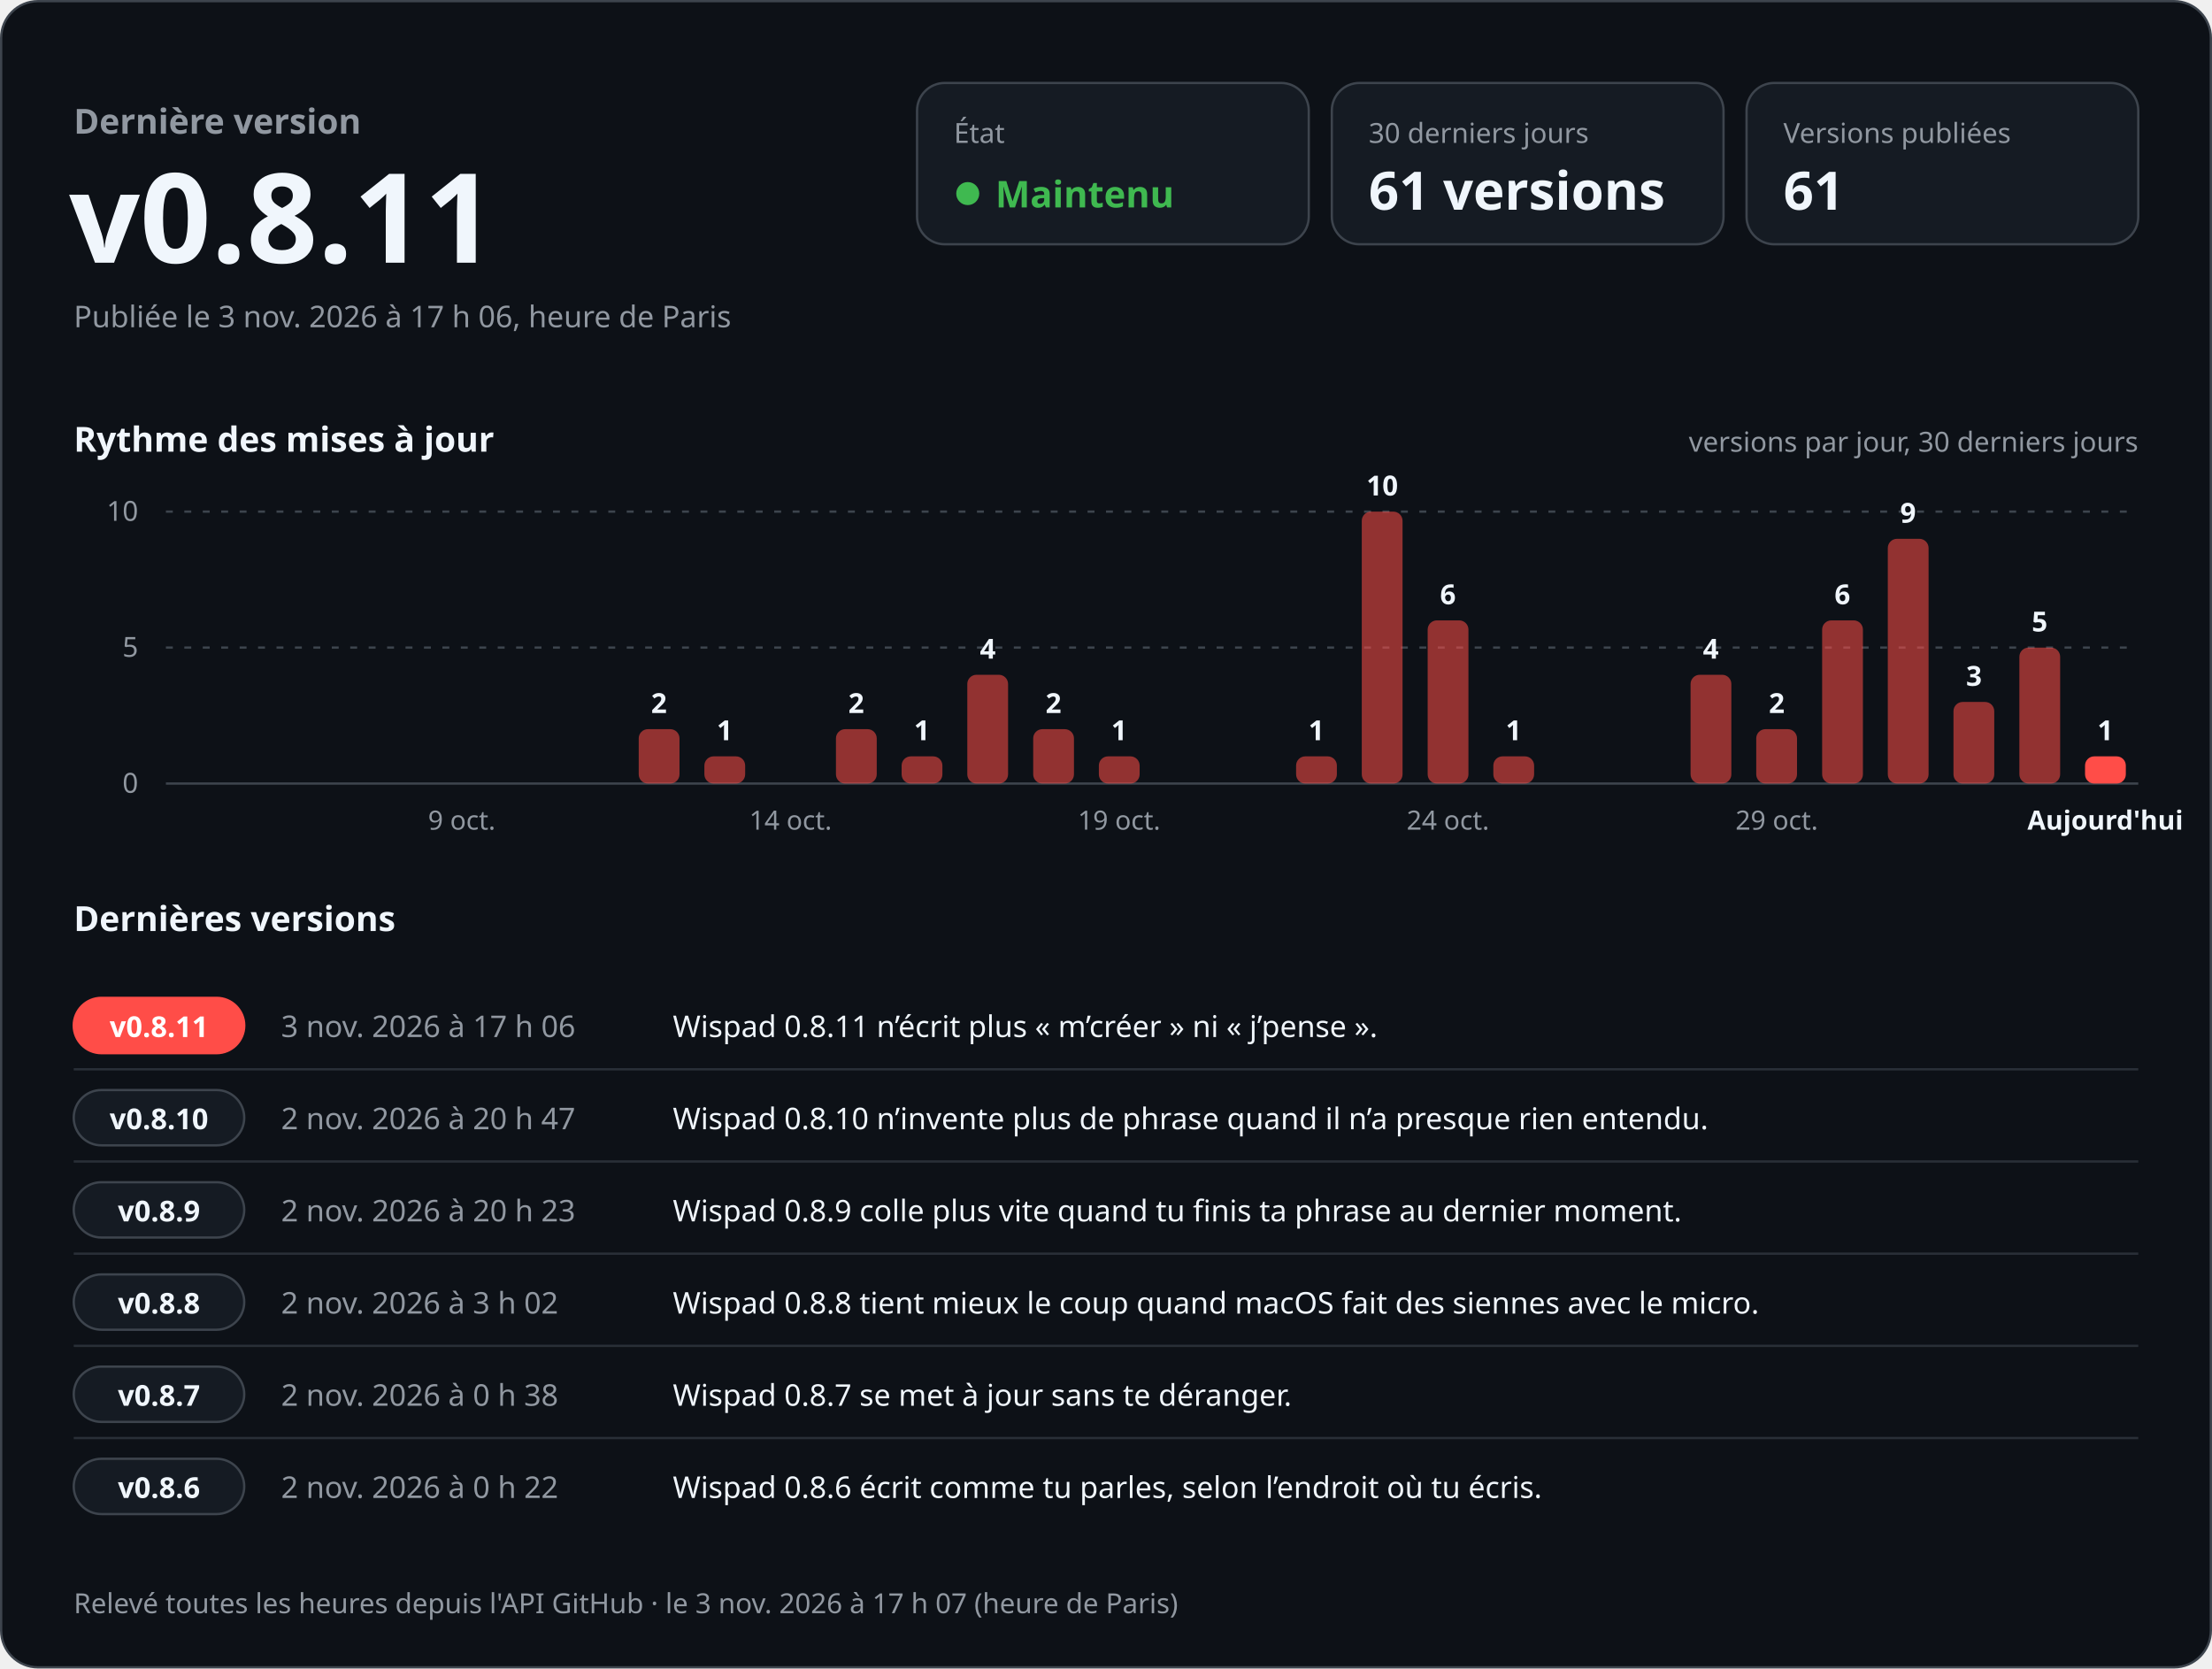
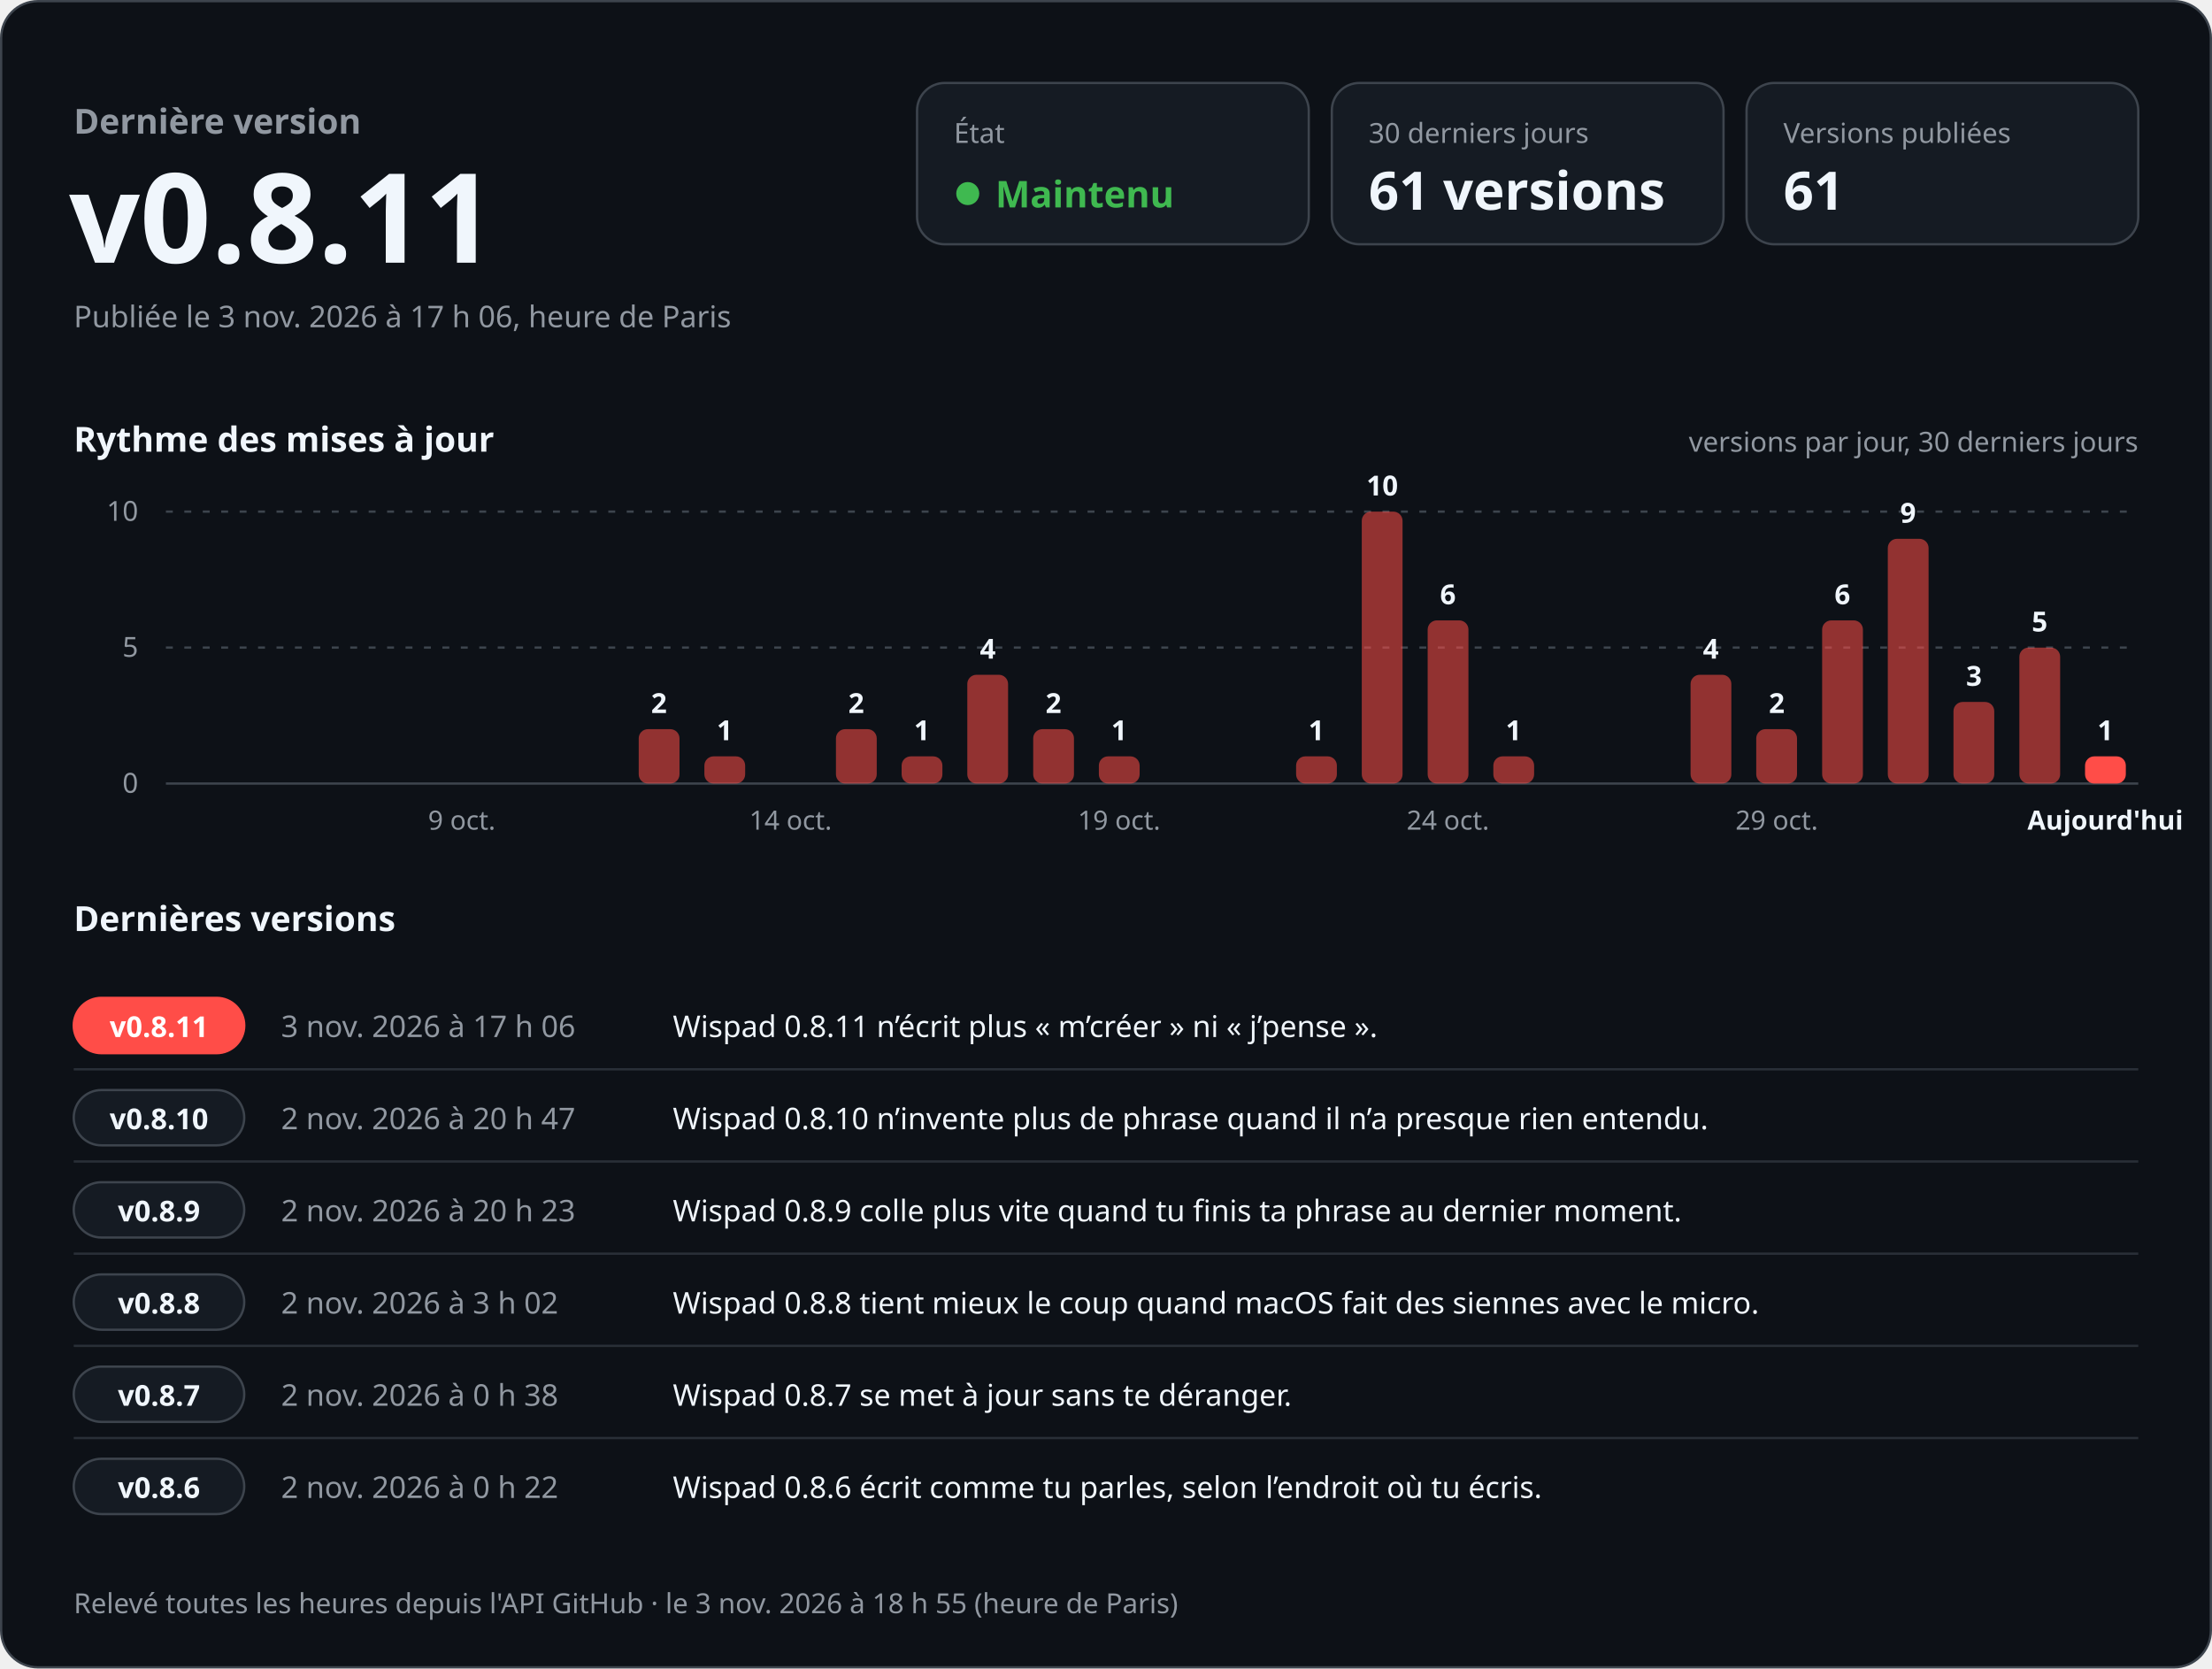
<svg xmlns="http://www.w3.org/2000/svg" width="960" height="724" viewBox="0 0 960 724" role="img" aria-labelledby="titre desc" font-family="-apple-system, BlinkMacSystemFont, 'Segoe UI', 'Noto Sans', Helvetica, Arial, sans-serif" style="font-variant-numeric: tabular-nums">
  <rect x="0.5" y="0.5" width="959" height="723" rx="16" fill="#0d1117" stroke="#3d444d" />
  <text x="32.0" y="58.0" font-size="15" font-weight="600" fill="#9198a1" text-anchor="start">Dernière version</text>
  <text x="30.0" y="114.0" font-size="54" font-weight="700" fill="#f0f6fc" text-anchor="start">v0.8.11</text>
  <text x="32.0" y="142.0" font-size="13" font-weight="400" fill="#9198a1" text-anchor="start">Publiée le 3 nov. 2026 à 17 h 06, heure de Paris</text>
  <rect x="398" y="36" width="170" height="70" rx="12" fill="#151b23" stroke="#3d444d" />
  <text x="414.0" y="62.0" font-size="12" font-weight="500" fill="#9198a1" text-anchor="start">État</text>
  <circle cx="420" cy="84" r="5" fill="#3fb950" />
  <text x="432.0" y="90.0" font-size="16" font-weight="700" fill="#3fb950" text-anchor="start">Maintenu</text>
  <rect x="578" y="36" width="170" height="70" rx="12" fill="#151b23" stroke="#3d444d" />
  <text x="594.0" y="62.0" font-size="12" font-weight="500" fill="#9198a1" text-anchor="start">30 derniers jours</text>
  <text x="594.0" y="91.0" font-size="23" font-weight="700" fill="#f0f6fc" text-anchor="start">61 versions</text>
  <rect x="758" y="36" width="170" height="70" rx="12" fill="#151b23" stroke="#3d444d" />
  <text x="774.0" y="62.0" font-size="12" font-weight="500" fill="#9198a1" text-anchor="start">Versions publiées</text>
  <text x="774.0" y="91.0" font-size="23" font-weight="700" fill="#f0f6fc" text-anchor="start">61</text>
  <text x="32.0" y="196.0" font-size="15" font-weight="600" fill="#f0f6fc" text-anchor="start">Rythme des mises à jour</text>
  <text x="928.0" y="196.0" font-size="12" font-weight="400" fill="#9198a1" text-anchor="end">versions par jour, 30 derniers jours</text>
  <line x1="72" y1="340.0" x2="928" y2="340.0" stroke="#3d444d" />
  <text x="60.0" y="344.0" font-size="12" font-weight="400" fill="#9198a1" text-anchor="end">0</text>
  <line x1="72" y1="281.0" x2="928" y2="281.0" stroke="#3d444d" stroke-dasharray="3 5" />
  <text x="60.0" y="285.0" font-size="12" font-weight="400" fill="#9198a1" text-anchor="end">5</text>
  <line x1="72" y1="222.0" x2="928" y2="222.0" stroke="#3d444d" stroke-dasharray="3 5" />
  <text x="60.0" y="226.0" font-size="12" font-weight="400" fill="#9198a1" text-anchor="end">10</text>
  <text x="200.4" y="360.0" font-size="11.5" font-weight="400" fill="#9198a1" text-anchor="middle">9 oct.</text>
  <rect x="277.2" y="316.4" width="17.7" height="23.6" rx="4.0" fill="#ff4d48" fill-opacity="0.55" />
  <text x="286.0" y="309.4" font-size="12" font-weight="600" fill="#f0f6fc" text-anchor="middle">2</text>
  <rect x="305.7" y="328.2" width="17.7" height="11.8" rx="4.0" fill="#ff4d48" fill-opacity="0.55" />
  <text x="314.5" y="321.2" font-size="12" font-weight="600" fill="#f0f6fc" text-anchor="middle">1</text>
  <text x="343.1" y="360.0" font-size="11.5" font-weight="400" fill="#9198a1" text-anchor="middle">14 oct.</text>
  <rect x="362.8" y="316.4" width="17.7" height="23.6" rx="4.0" fill="#ff4d48" fill-opacity="0.55" />
  <text x="371.6" y="309.4" font-size="12" font-weight="600" fill="#f0f6fc" text-anchor="middle">2</text>
  <rect x="391.3" y="328.2" width="17.7" height="11.8" rx="4.0" fill="#ff4d48" fill-opacity="0.55" />
  <text x="400.1" y="321.2" font-size="12" font-weight="600" fill="#f0f6fc" text-anchor="middle">1</text>
  <rect x="419.8" y="292.8" width="17.7" height="47.2" rx="4.0" fill="#ff4d48" fill-opacity="0.55" />
  <text x="428.7" y="285.8" font-size="12" font-weight="600" fill="#f0f6fc" text-anchor="middle">4</text>
  <rect x="448.4" y="316.4" width="17.7" height="23.6" rx="4.0" fill="#ff4d48" fill-opacity="0.55" />
  <text x="457.2" y="309.4" font-size="12" font-weight="600" fill="#f0f6fc" text-anchor="middle">2</text>
  <rect x="476.9" y="328.2" width="17.7" height="11.8" rx="4.0" fill="#ff4d48" fill-opacity="0.55" />
  <text x="485.7" y="321.2" font-size="12" font-weight="600" fill="#f0f6fc" text-anchor="middle">1</text>
  <text x="485.7" y="360.0" font-size="11.5" font-weight="400" fill="#9198a1" text-anchor="middle">19 oct.</text>
  <rect x="562.5" y="328.2" width="17.7" height="11.8" rx="4.0" fill="#ff4d48" fill-opacity="0.55" />
  <text x="571.3" y="321.2" font-size="12" font-weight="600" fill="#f0f6fc" text-anchor="middle">1</text>
  <rect x="591.0" y="222.0" width="17.7" height="118.0" rx="4.0" fill="#ff4d48" fill-opacity="0.55" />
  <text x="599.9" y="215.0" font-size="12" font-weight="600" fill="#f0f6fc" text-anchor="middle">10</text>
  <rect x="619.6" y="269.2" width="17.7" height="70.8" rx="4.0" fill="#ff4d48" fill-opacity="0.55" />
  <text x="628.4" y="262.2" font-size="12" font-weight="600" fill="#f0f6fc" text-anchor="middle">6</text>
  <text x="628.4" y="360.0" font-size="11.5" font-weight="400" fill="#9198a1" text-anchor="middle">24 oct.</text>
  <rect x="648.1" y="328.2" width="17.7" height="11.8" rx="4.0" fill="#ff4d48" fill-opacity="0.55" />
  <text x="656.9" y="321.2" font-size="12" font-weight="600" fill="#f0f6fc" text-anchor="middle">1</text>
  <rect x="733.7" y="292.8" width="17.7" height="47.2" rx="4.0" fill="#ff4d48" fill-opacity="0.55" />
  <text x="742.5" y="285.8" font-size="12" font-weight="600" fill="#f0f6fc" text-anchor="middle">4</text>
  <rect x="762.2" y="316.4" width="17.7" height="23.6" rx="4.0" fill="#ff4d48" fill-opacity="0.55" />
  <text x="771.1" y="309.4" font-size="12" font-weight="600" fill="#f0f6fc" text-anchor="middle">2</text>
  <text x="771.1" y="360.0" font-size="11.5" font-weight="400" fill="#9198a1" text-anchor="middle">29 oct.</text>
  <rect x="790.8" y="269.2" width="17.7" height="70.8" rx="4.0" fill="#ff4d48" fill-opacity="0.55" />
  <text x="799.6" y="262.2" font-size="12" font-weight="600" fill="#f0f6fc" text-anchor="middle">6</text>
  <rect x="819.3" y="233.8" width="17.7" height="106.2" rx="4.0" fill="#ff4d48" fill-opacity="0.55" />
  <text x="828.1" y="226.8" font-size="12" font-weight="600" fill="#f0f6fc" text-anchor="middle">9</text>
  <rect x="847.8" y="304.6" width="17.7" height="35.4" rx="4.0" fill="#ff4d48" fill-opacity="0.55" />
  <text x="856.7" y="297.6" font-size="12" font-weight="600" fill="#f0f6fc" text-anchor="middle">3</text>
  <rect x="876.4" y="281.0" width="17.7" height="59.0" rx="4.0" fill="#ff4d48" fill-opacity="0.55" />
  <text x="885.2" y="274.0" font-size="12" font-weight="600" fill="#f0f6fc" text-anchor="middle">5</text>
  <rect x="904.9" y="328.2" width="17.7" height="11.8" rx="4.0" fill="#ff4d48" fill-opacity="1" />
  <text x="913.7" y="321.2" font-size="12" font-weight="600" fill="#f0f6fc" text-anchor="middle">1</text>
  <text x="913.7" y="360.0" font-size="11.5" font-weight="600" fill="#f0f6fc" text-anchor="middle">Aujourd'hui</text>
  <text x="32.0" y="404.0" font-size="15" font-weight="600" fill="#f0f6fc" text-anchor="start">Dernières versions</text>
  <rect x="32" y="433.0" width="74" height="24" rx="12" fill="#ff4d48" stroke="#ff4d48" />
  <text x="69.0" y="450.0" font-size="12.5" font-weight="700" fill="#ffffff" text-anchor="middle">v0.8.11</text>
  <text x="122.0" y="450.0" font-size="13" font-weight="500" fill="#9198a1" text-anchor="start">3 nov. 2026 à 17 h 06</text>
  <text x="292.0" y="450.0" font-size="13" font-weight="400" fill="#f0f6fc" text-anchor="start">Wispad 0.8.11 n’écrit plus « m’créer » ni « j’pense ».</text>
  <line x1="32" y1="464.0" x2="928" y2="464.0" stroke="#3d444d" stroke-opacity="0.6" />
  <rect x="32" y="473.0" width="74" height="24" rx="12" fill="#151b23" stroke="#3d444d" />
  <text x="69.0" y="490.0" font-size="12.5" font-weight="700" fill="#f0f6fc" text-anchor="middle">v0.8.10</text>
  <text x="122.0" y="490.0" font-size="13" font-weight="500" fill="#9198a1" text-anchor="start">2 nov. 2026 à 20 h 47</text>
  <text x="292.0" y="490.0" font-size="13" font-weight="400" fill="#f0f6fc" text-anchor="start">Wispad 0.8.10 n’invente plus de phrase quand il n’a presque rien entendu.</text>
  <line x1="32" y1="504.0" x2="928" y2="504.0" stroke="#3d444d" stroke-opacity="0.6" />
  <rect x="32" y="513.0" width="74" height="24" rx="12" fill="#151b23" stroke="#3d444d" />
  <text x="69.0" y="530.0" font-size="12.5" font-weight="700" fill="#f0f6fc" text-anchor="middle">v0.8.9</text>
  <text x="122.0" y="530.0" font-size="13" font-weight="500" fill="#9198a1" text-anchor="start">2 nov. 2026 à 20 h 23</text>
  <text x="292.0" y="530.0" font-size="13" font-weight="400" fill="#f0f6fc" text-anchor="start">Wispad 0.8.9 colle plus vite quand tu finis ta phrase au dernier moment.</text>
  <line x1="32" y1="544.0" x2="928" y2="544.0" stroke="#3d444d" stroke-opacity="0.6" />
  <rect x="32" y="553.0" width="74" height="24" rx="12" fill="#151b23" stroke="#3d444d" />
  <text x="69.0" y="570.0" font-size="12.5" font-weight="700" fill="#f0f6fc" text-anchor="middle">v0.8.8</text>
  <text x="122.0" y="570.0" font-size="13" font-weight="500" fill="#9198a1" text-anchor="start">2 nov. 2026 à 3 h 02</text>
  <text x="292.0" y="570.0" font-size="13" font-weight="400" fill="#f0f6fc" text-anchor="start">Wispad 0.8.8 tient mieux le coup quand macOS fait des siennes avec le micro.</text>
  <line x1="32" y1="584.0" x2="928" y2="584.0" stroke="#3d444d" stroke-opacity="0.6" />
  <rect x="32" y="593.0" width="74" height="24" rx="12" fill="#151b23" stroke="#3d444d" />
  <text x="69.0" y="610.0" font-size="12.5" font-weight="700" fill="#f0f6fc" text-anchor="middle">v0.8.7</text>
  <text x="122.0" y="610.0" font-size="13" font-weight="500" fill="#9198a1" text-anchor="start">2 nov. 2026 à 0 h 38</text>
  <text x="292.0" y="610.0" font-size="13" font-weight="400" fill="#f0f6fc" text-anchor="start">Wispad 0.8.7 se met à jour sans te déranger.</text>
  <line x1="32" y1="624.0" x2="928" y2="624.0" stroke="#3d444d" stroke-opacity="0.6" />
  <rect x="32" y="633.0" width="74" height="24" rx="12" fill="#151b23" stroke="#3d444d" />
  <text x="69.0" y="650.0" font-size="12.5" font-weight="700" fill="#f0f6fc" text-anchor="middle">v0.8.6</text>
  <text x="122.0" y="650.0" font-size="13" font-weight="500" fill="#9198a1" text-anchor="start">2 nov. 2026 à 0 h 22</text>
  <text x="292.0" y="650.0" font-size="13" font-weight="400" fill="#f0f6fc" text-anchor="start">Wispad 0.8.6 écrit comme tu parles, selon l’endroit où tu écris.</text>
-   <text x="32.0" y="700.0" font-size="12" font-weight="400" fill="#9198a1" text-anchor="start">Relevé toutes les heures depuis l'API GitHub · le 3 nov. 2026 à 17 h 07 (heure de Paris)</text>
+   <text x="32.0" y="700.0" font-size="12" font-weight="400" fill="#9198a1" text-anchor="start">Relevé toutes les heures depuis l'API GitHub · le 3 nov. 2026 à 18 h 55 (heure de Paris)</text>
</svg>
